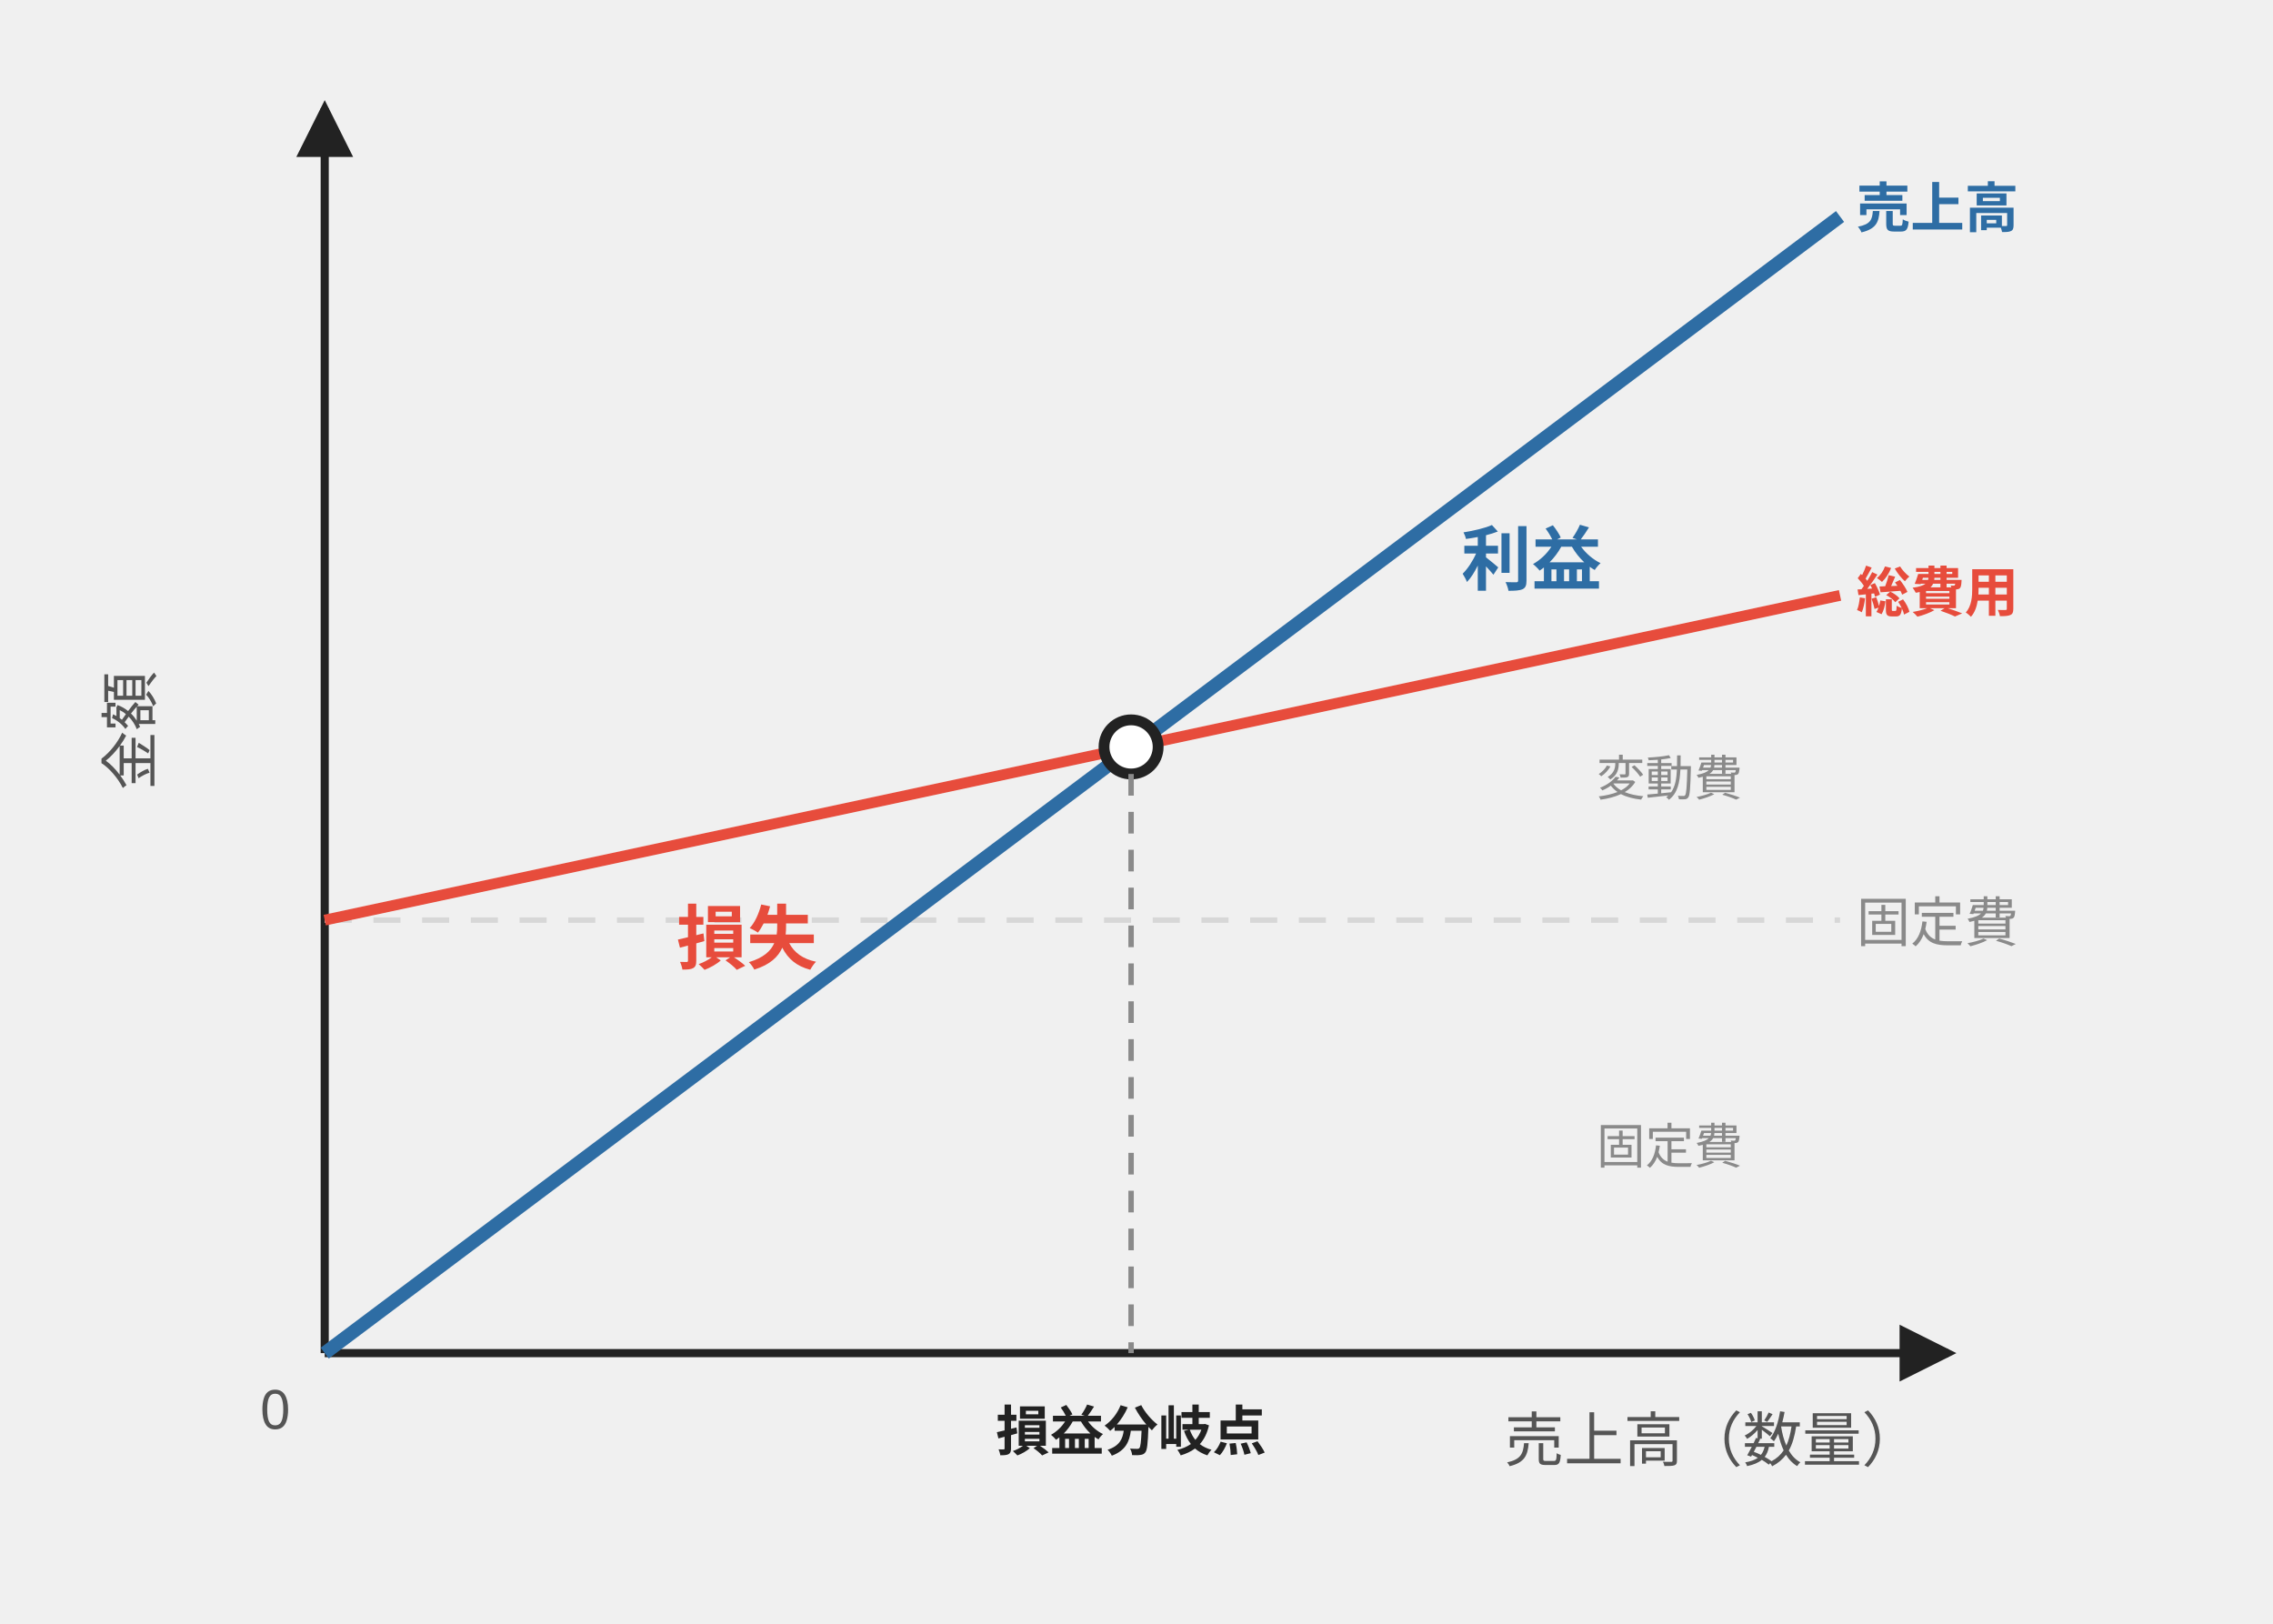
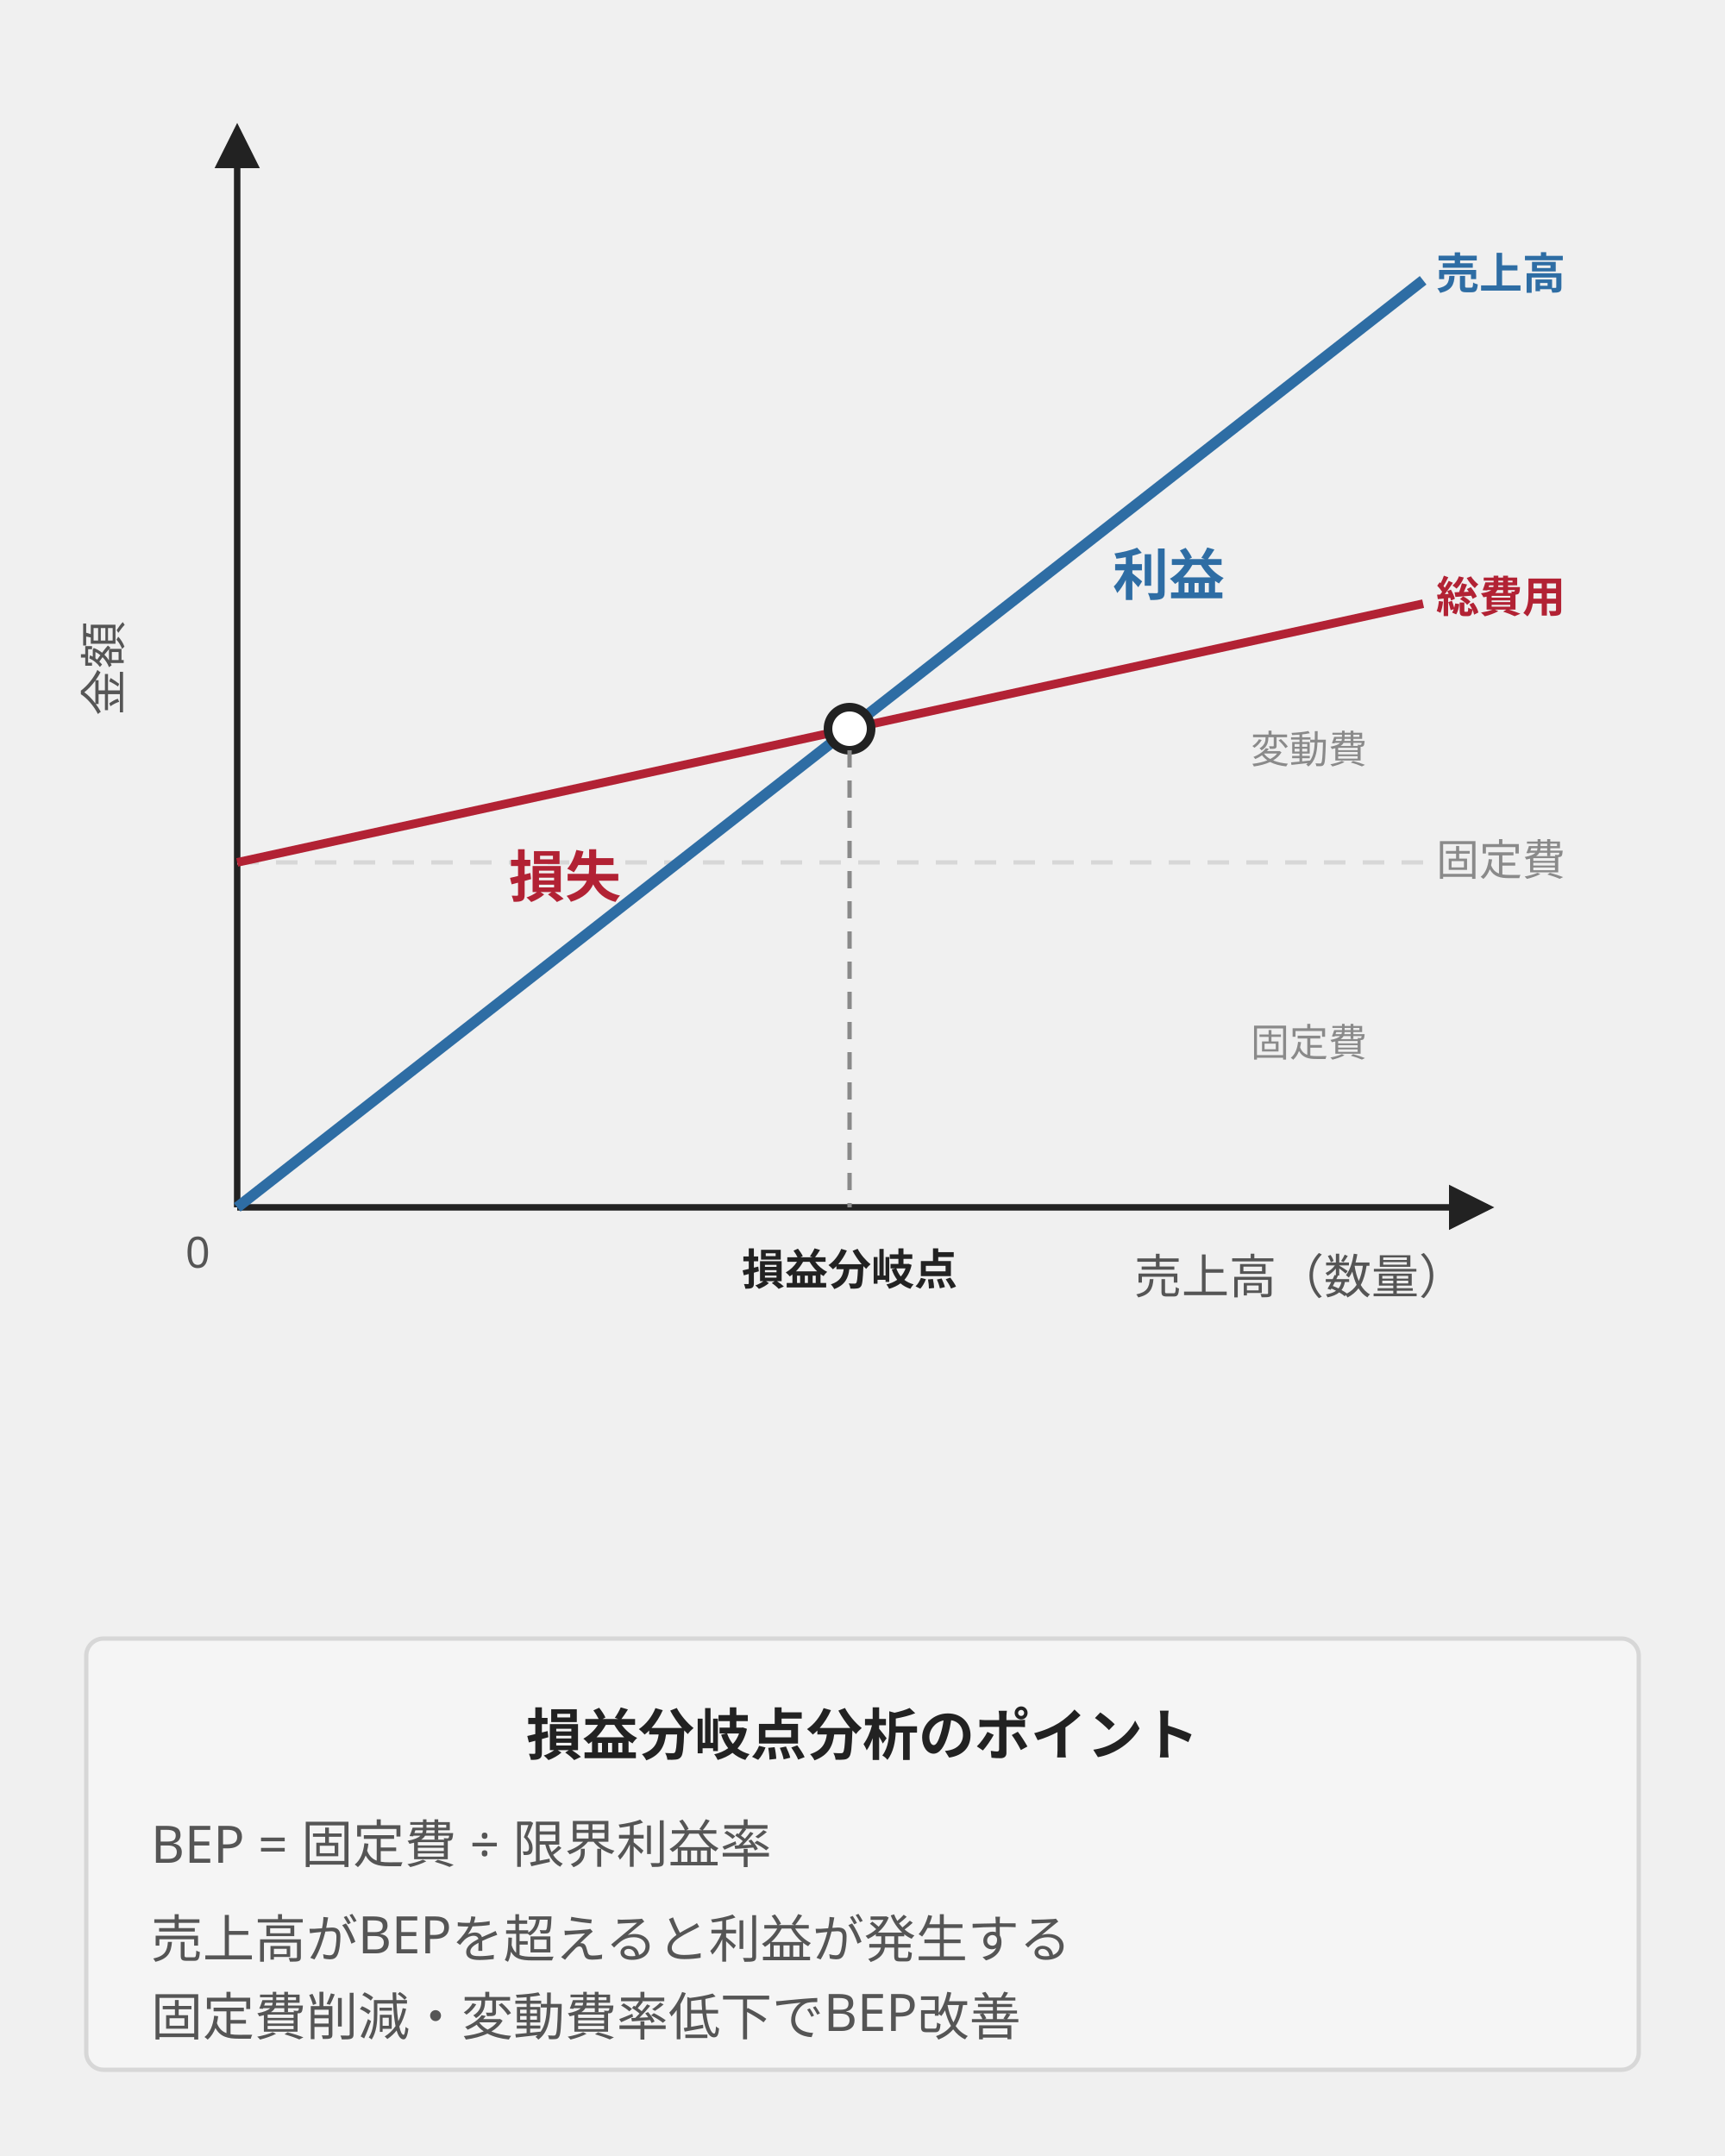
- <svg xmlns="http://www.w3.org/2000/svg" width="420" height="300" viewBox="0 0 420 300" font-family="sans-serif" font-size="11" style="max-width:420px;width:100%" role="img" aria-label="損益分岐点グラフ">
+ <svg xmlns="http://www.w3.org/2000/svg" width="400" height="500" viewBox="0 0 400 500" font-family="sans-serif" font-size="11" style="max-width:400px;width:100%" role="img" aria-label="損益分岐点グラフ">
  <defs>
    <marker id="bep-arrow" markerWidth="7" markerHeight="7" refX="6" refY="3.5" orient="auto">
      <path d="M0,0 L0,7 L7,3.5 z" fill="#222" />
    </marker>
  </defs>
-   <line x1="60" y1="250" x2="360" y2="250" stroke="#222" stroke-width="1.5" marker-end="url(#bep-arrow)" />
-   <line x1="60" y1="250" x2="60" y2="20" stroke="#222" stroke-width="1.5" marker-end="url(#bep-arrow)" />
-   <text x="355" y="270" text-anchor="end" fill="#555" font-size="11">売上高（数量）</text>
-   <text x="28" y="135" text-anchor="middle" fill="#555" font-size="11" transform="rotate(-90,28,135)">金額</text>
-   <text x="48" y="264" fill="#555" font-size="10">0</text>
-   <line x1="60" y1="170" x2="340" y2="170" stroke="#d7d7d7" stroke-width="1" stroke-dasharray="5,4" />
-   <line x1="60" y1="170" x2="340" y2="110" stroke="#e74c3c" stroke-width="2" />
-   <line x1="60" y1="250" x2="340" y2="40" stroke="#2e6da4" stroke-width="2.5" />
-   <circle cx="209" cy="138" r="5" fill="#fff" stroke="#222" stroke-width="2" />
-   <line x1="209" y1="143" x2="209" y2="250" stroke="#8a8a8a" stroke-width="1" stroke-dasharray="4,3" />
-   <text x="209" y="268" text-anchor="middle" fill="#222" font-size="10" font-weight="bold">損益分岐点</text>
-   <text x="343" y="42" fill="#2e6da4" font-size="10" font-weight="bold">売上高</text>
-   <text x="343" y="113" fill="#e74c3c" font-size="10" font-weight="bold">総費用</text>
-   <text x="343" y="174" fill="#8a8a8a" font-size="10">固定費</text>
-   <text x="270" y="108" fill="#2e6da4" font-size="13" font-weight="bold">利益</text>
-   <text x="125" y="178" fill="#e74c3c" font-size="13" font-weight="bold">損失</text>
-   <text x="295" y="147" fill="#8a8a8a" font-size="9">変動費</text>
-   <text x="295" y="215" fill="#8a8a8a" font-size="9">固定費</text>
+   <line x1="55" y1="280" x2="345" y2="280" stroke="#222" stroke-width="1.5" marker-end="url(#bep-arrow)" />
+   <line x1="55" y1="280" x2="55" y2="30" stroke="#222" stroke-width="1.5" marker-end="url(#bep-arrow)" />
+   <text x="340" y="300" text-anchor="end" fill="#555" font-size="11">売上高（数量）</text>
+   <text x="28" y="155" text-anchor="middle" fill="#555" font-size="11" transform="rotate(-90,28,155)">金額</text>
+   <text x="43" y="294" fill="#555" font-size="10">0</text>
+   <line x1="55" y1="200" x2="330" y2="200" stroke="#d7d7d7" stroke-width="1" stroke-dasharray="5,4" />
+   <line x1="55" y1="200" x2="330" y2="140" stroke="#b22234" stroke-width="2" />
+   <line x1="55" y1="280" x2="330" y2="65" stroke="#2e6da4" stroke-width="2.5" />
+   <circle cx="197" cy="169" r="5" fill="#fff" stroke="#222" stroke-width="2" />
+   <line x1="197" y1="174" x2="197" y2="280" stroke="#8a8a8a" stroke-width="1" stroke-dasharray="4,3" />
+   <text x="197" y="298" text-anchor="middle" fill="#222" font-size="10" font-weight="bold">損益分岐点</text>
+   <text x="333" y="67" fill="#2e6da4" font-size="10" font-weight="bold">売上高</text>
+   <text x="333" y="142" fill="#b22234" font-size="10" font-weight="bold">総費用</text>
+   <text x="333" y="203" fill="#8a8a8a" font-size="10">固定費</text>
+   <text x="258" y="138" fill="#2e6da4" font-size="13" font-weight="bold">利益</text>
+   <text x="118" y="208" fill="#b22234" font-size="13" font-weight="bold">損失</text>
+   <text x="290" y="177" fill="#8a8a8a" font-size="9">変動費</text>
+   <text x="290" y="245" fill="#8a8a8a" font-size="9">固定費</text>
+   <rect x="20" y="380" width="360" height="100" fill="#f5f5f5" stroke="#d7d7d7" stroke-width="1" rx="4" />
+   <text x="200" y="407" text-anchor="middle" font-size="13" fill="#222" font-weight="bold">損益分岐点分析のポイント</text>
+   <text x="35" y="432" font-size="12" fill="#555">BEP = 固定費 ÷ 限界利益率</text>
+   <text x="35" y="454" font-size="12" fill="#555">売上高がBEPを超えると利益が発生する</text>
+   <text x="35" y="472" font-size="12" fill="#555">固定費削減・変動費率低下でBEP改善</text>
</svg>
